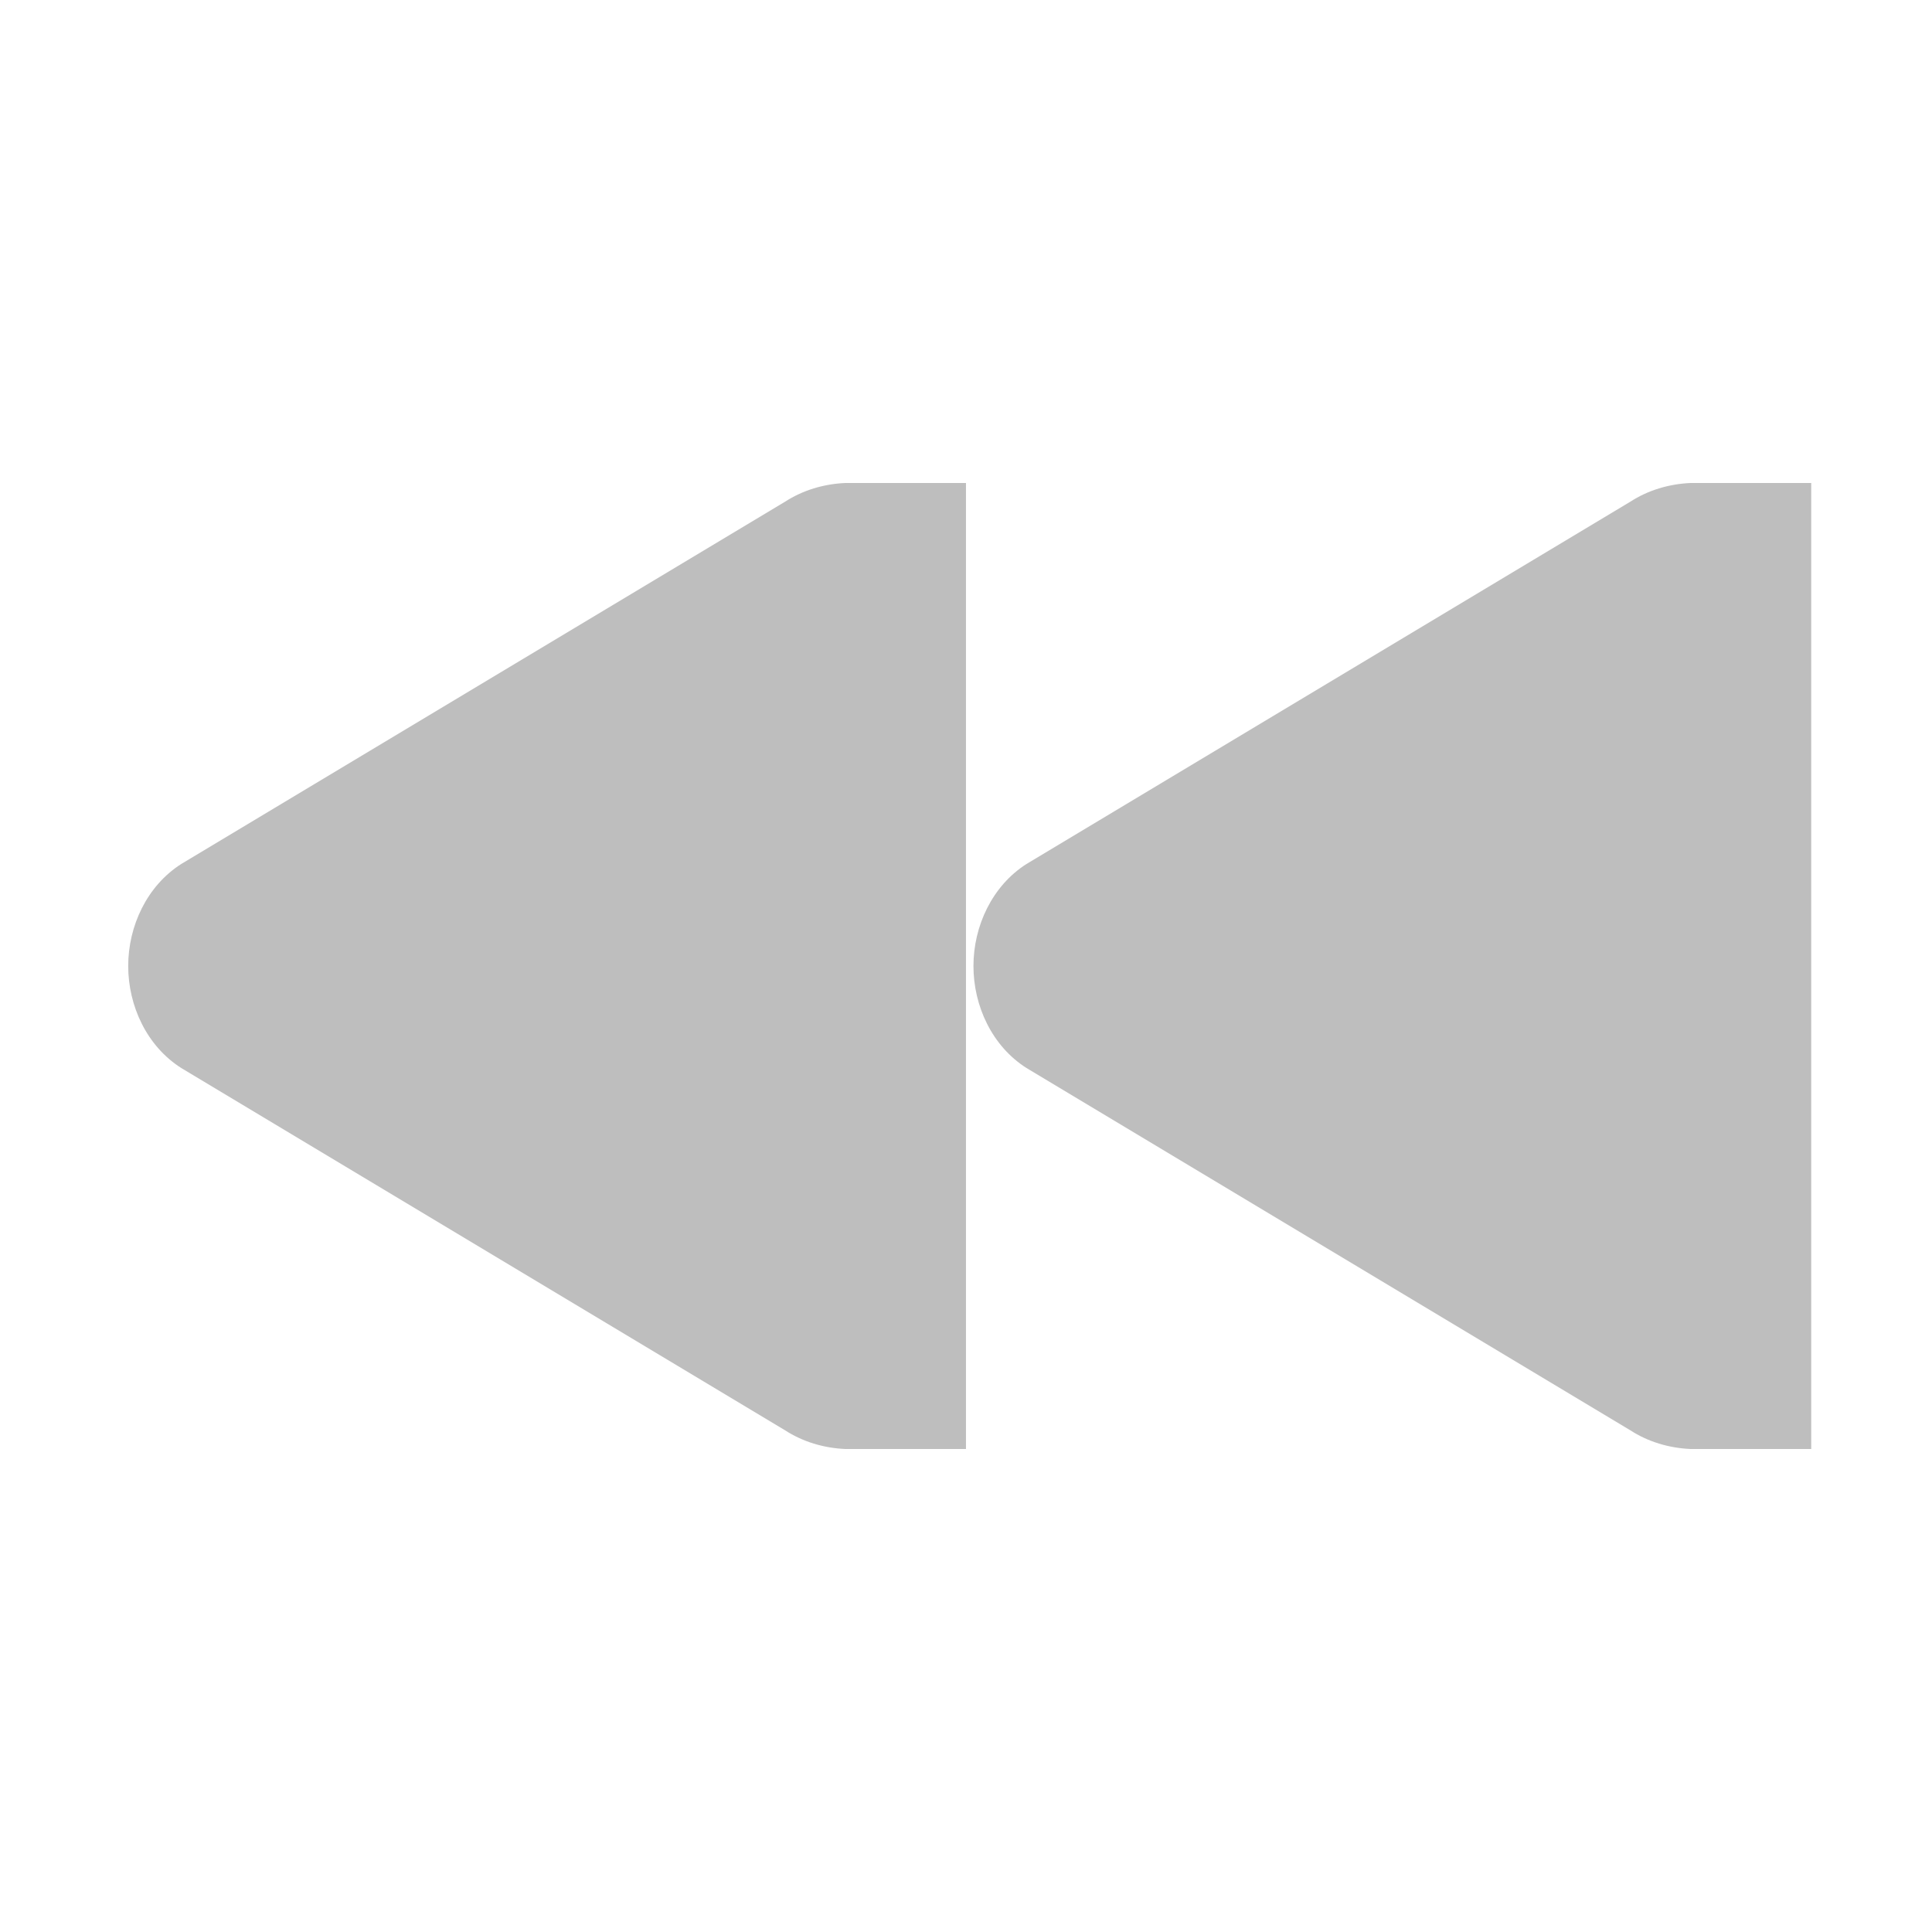
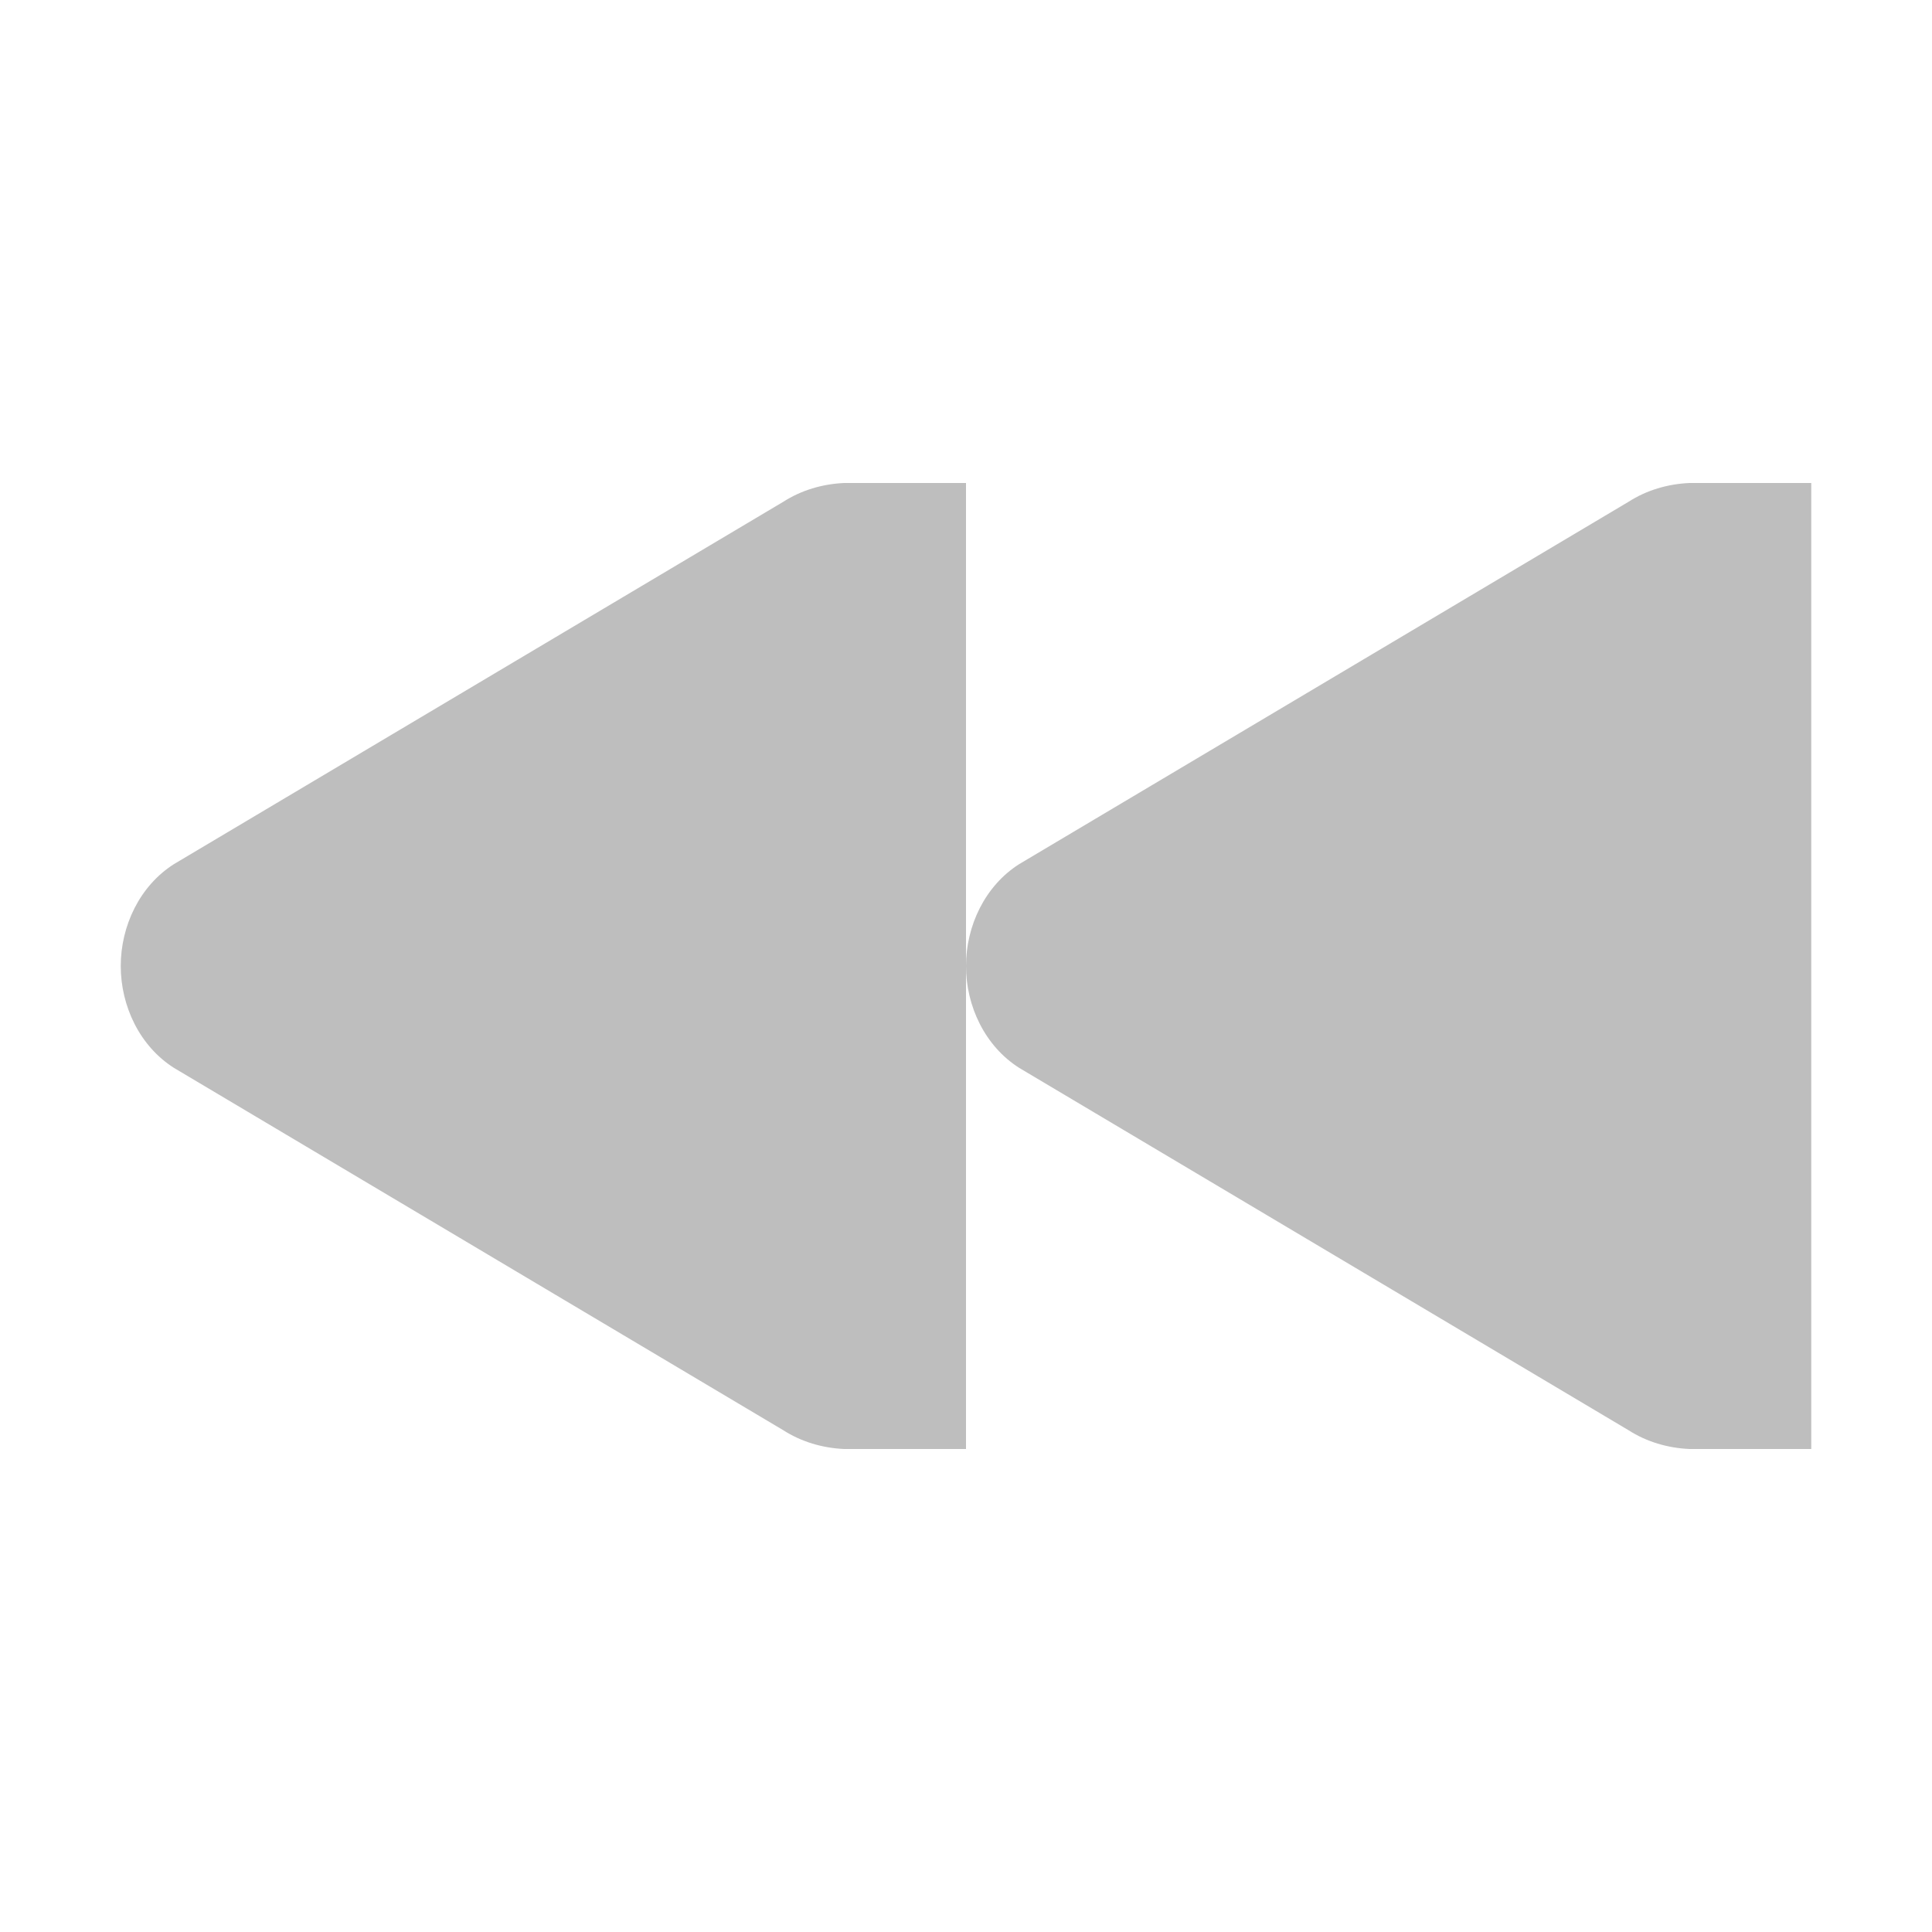
- <svg xmlns="http://www.w3.org/2000/svg" viewBox="0 0 16 16">
-   <g style="fill:#bebebe;line-height:normal;color:#000" transform="translate(-20.00025 -487)">
-     <path d="m 34,491 c -0.177,0.008 -0.351,0.059 -0.5,0.156 l -5,3 c -0.282,0.18 -0.438,0.512 -0.438,0.844 0,0.332 0.155,0.664 0.438,0.844 l 5,3 c 0.149,0.097 0.323,0.148 0.5,0.156 l 0.156,0 0.844,0 0,-8 -0.844,0 z" />
-     <path d="m 27,491 c -0.177,0.008 -0.351,0.059 -0.5,0.156 l -5,3 c -0.282,0.18 -0.438,0.512 -0.438,0.844 0,0.332 0.155,0.664 0.438,0.844 l 5,3 c 0.149,0.097 0.323,0.148 0.5,0.156 l 0.156,0 0.844,0 0,-8 -0.844,0 z" />
-   </g>
+ <svg xmlns="http://www.w3.org/2000/svg" viewBox="0 0 16 16" id="svg2" version="1.1" width="100%" height="100%">
+   <defs id="defs12" />
+   <path style="line-height:normal;color:#000000;fill:#bebebe" id="path6" d="m 13.991,4 c -0.179,0.008 -0.354,0.059 -0.505,0.156 l -5.045,3 C 8.157,7.336 8,7.668 8,8 8,8.332 8.157,8.664 8.441,8.844 l 5.045,3 C 13.637,11.941 13.812,11.992 13.991,12 L 14.149,12 15,12 15,4 14.149,4 z" />
+   <path style="line-height:normal;color:#000000;fill:#bebebe" id="path8" d="M 6.991,4 C 6.812,4.008 6.637,4.059 6.486,4.156 l -5.045,3 C 1.157,7.336 1,7.668 1,8 1,8.332 1.157,8.664 1.441,8.844 l 5.045,3 C 6.637,11.941 6.812,11.992 6.991,12 L 7.149,12 8,12 8,4 7.149,4 z" />
</svg>
